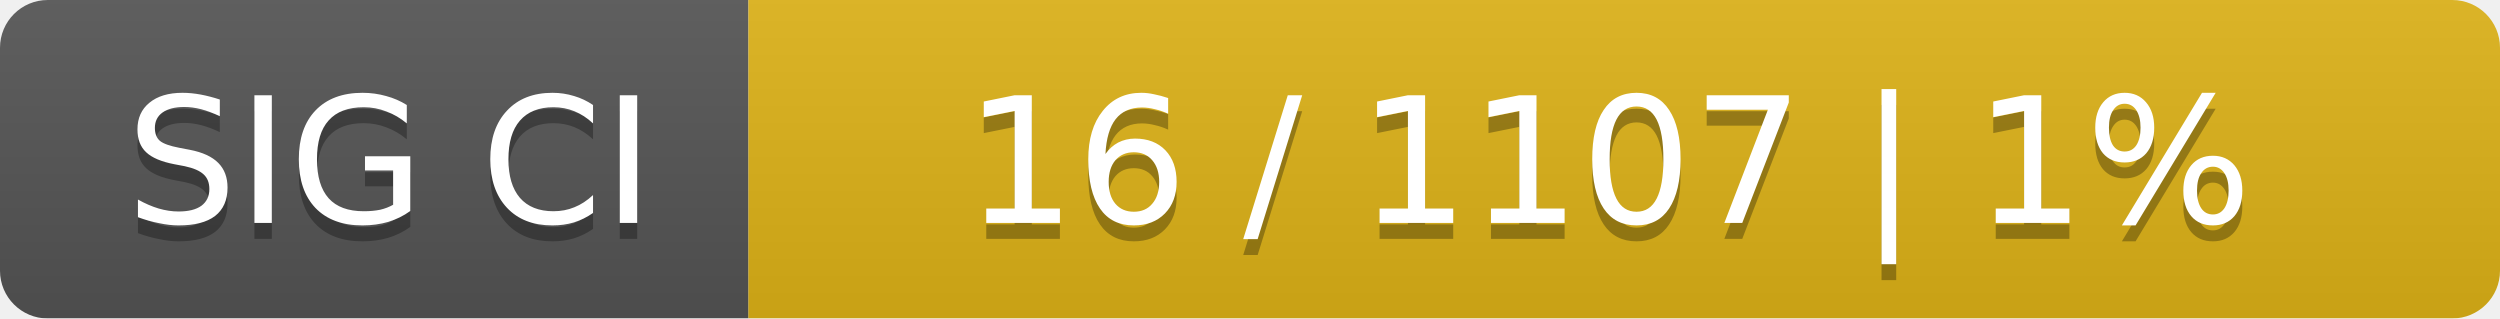
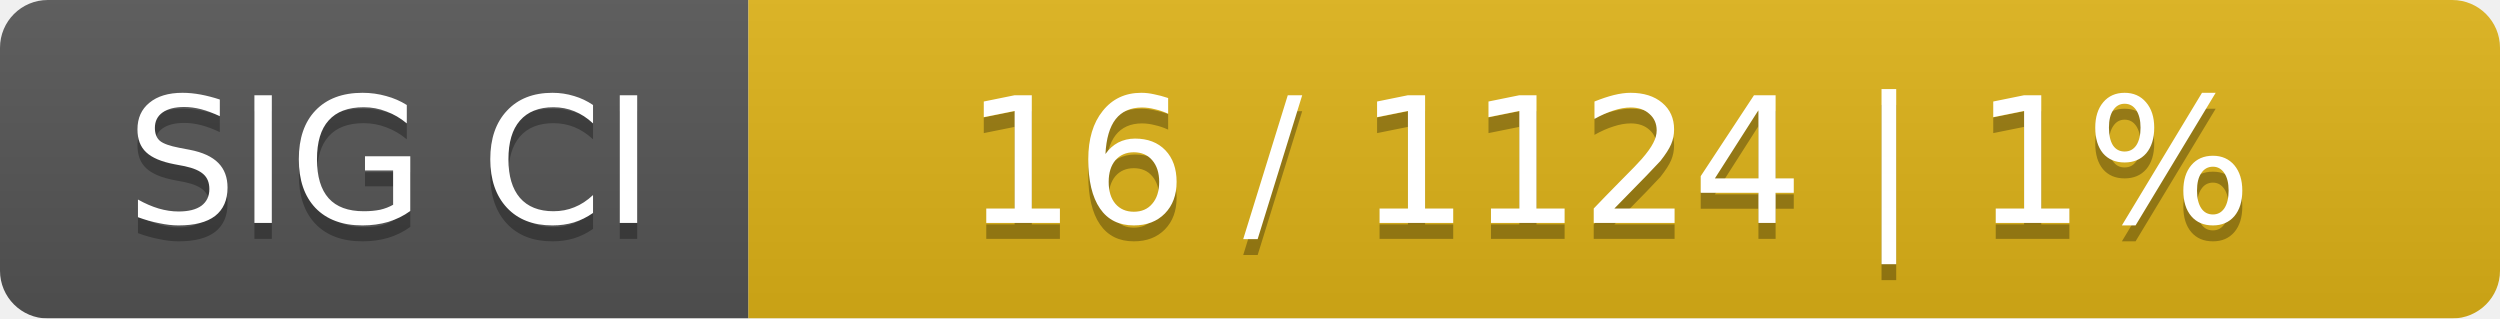
<svg xmlns="http://www.w3.org/2000/svg" width="157" height="20">
  <linearGradient id="smooth" x2="0" y2="100%">
    <stop offset="0" stop-color="#bbb" stop-opacity=".1" />
    <stop offset="1" stop-opacity=".1" />
  </linearGradient>
  <mask id="round">
    <rect width="157" height="20" rx="3" fill="#fff" />
  </mask>
  <g mask="url(#round)">
    <rect width="47" height="20" fill="#555" />
    <rect x="47" width="110" height="20" fill="#dfb317" />
    <rect width="157" height="20" fill="url(#smooth)" />
  </g>
  <g fill="#fff" text-anchor="middle" font-family="DejaVu Sans,Verdana,Geneva,sans-serif" font-size="11">
    <text x="24.5" y="15" fill="#010101" fill-opacity=".3">SIG CI</text>
    <text x="24.5" y="14">SIG CI</text>
-     <text x="101" y="15" fill="#010101" fill-opacity=".3">16 / 1107    |    1%</text>
-     <text x="101" y="14">16 / 1107    |    1%</text>
+     <text x="101" y="15" fill="#010101" fill-opacity=".3">16 / 1124    |    1%</text>
+     <text x="101" y="14">16 / 1124    |    1%</text>
  </g>
</svg>
